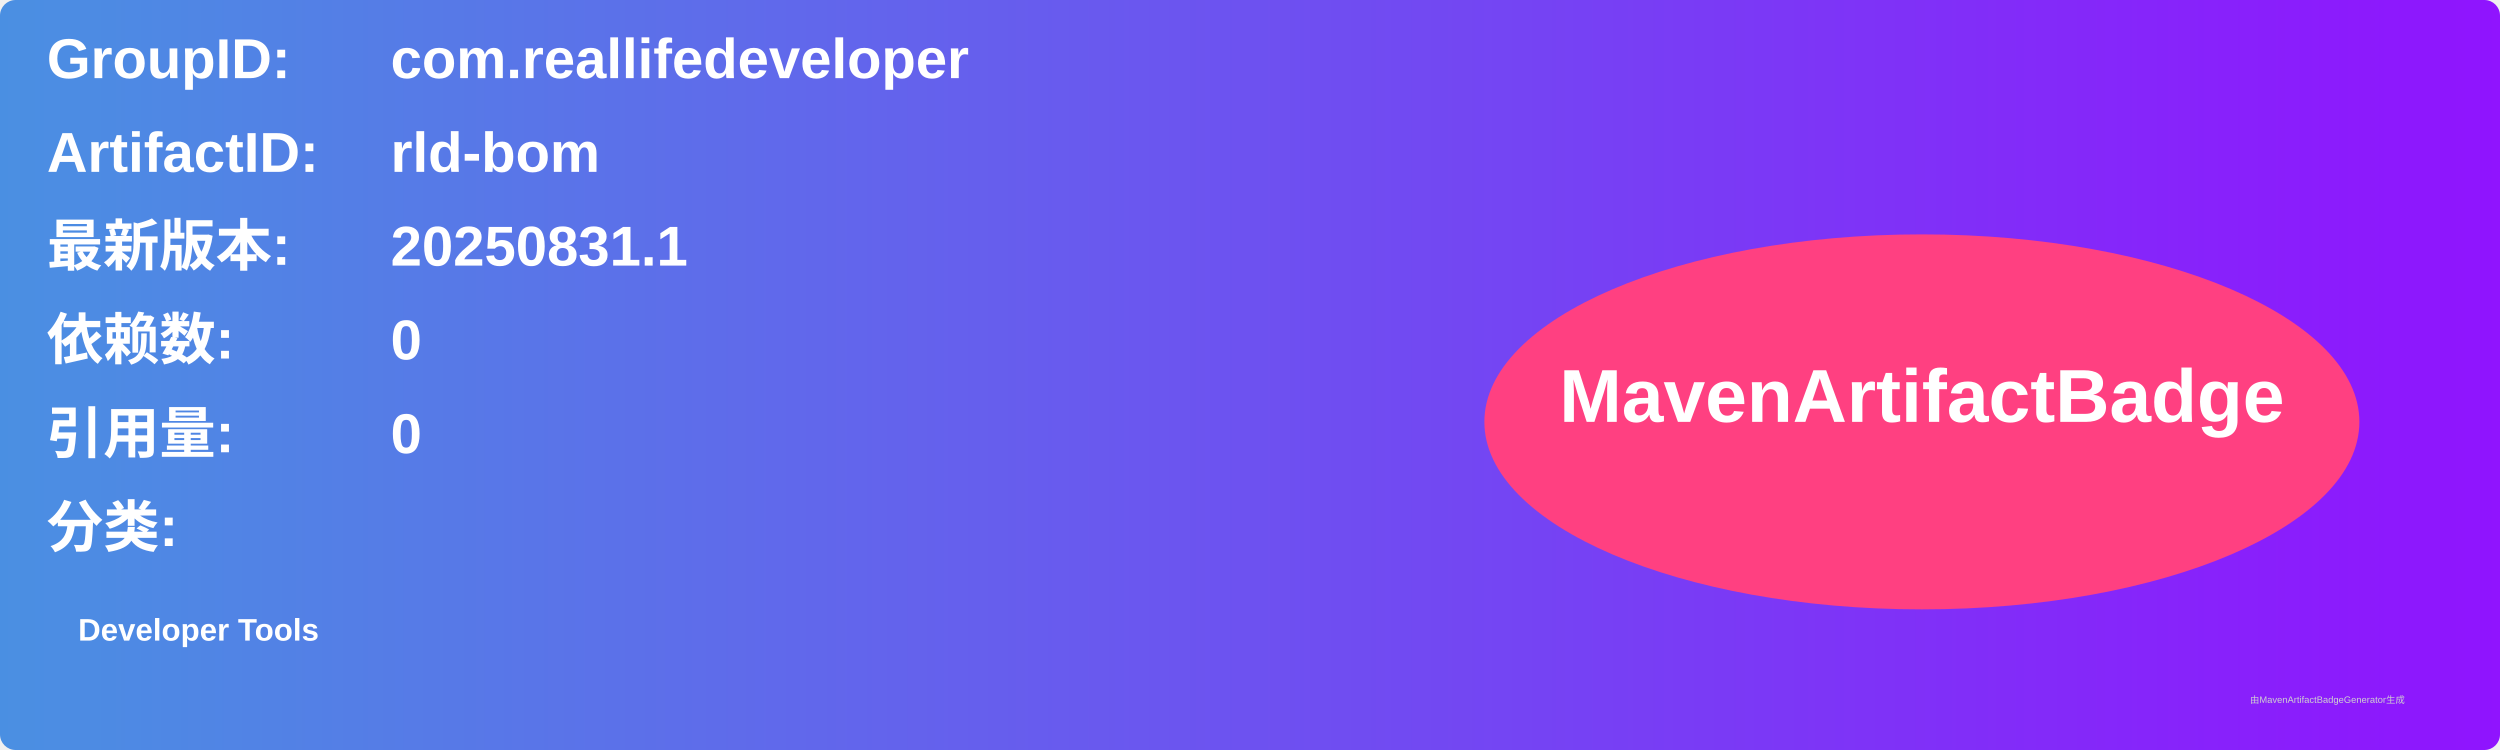
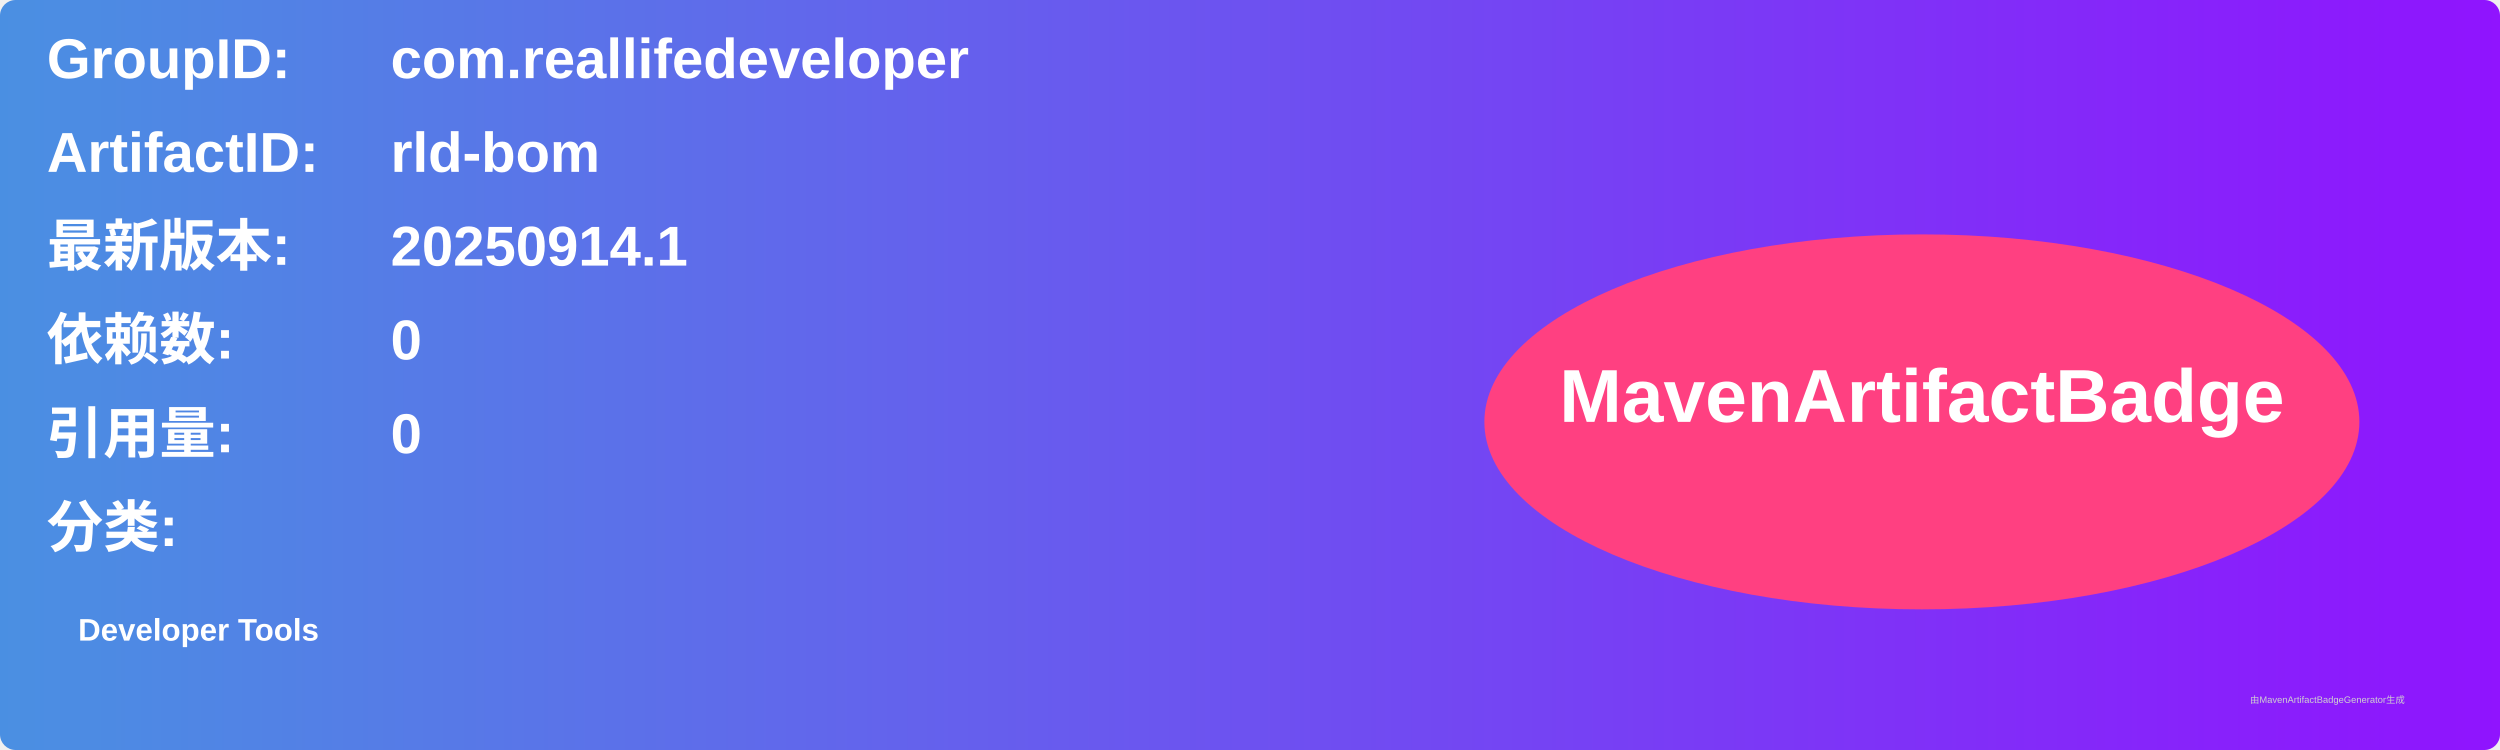
<svg xmlns="http://www.w3.org/2000/svg" width="800" height="240" viewBox="0 0 800 240">
  <linearGradient id="grad" x1="0%" y1="0%" x2="100%" y2="0%">
    <stop offset="0%" stop-color="#4a90e2" />
    <stop offset="100%" stop-color="#9013fe" />
  </linearGradient>
  <rect width="100%" height="100%" rx="5" ry="5" fill="url(#grad)" />
  <g transform="translate(15, 15)">
    <text x="0" y="10" font-family="Arial" font-size="18" fill="white" font-weight="bold" width="260">GroupID:</text>
    <text x="110" y="10" font-family="Arial" font-size="18" fill="white" font-weight="bold" width="460">com.reallifedeveloper</text>
    <text x="0" y="40" font-family="Arial" font-size="18" fill="white" font-weight="bold" width="260">ArtifactID:</text>
    <text x="110" y="40" font-family="Arial" font-size="18" fill="white" font-weight="bold" width="460">rld-bom</text>
    <text x="0" y="70" font-family="Arial" font-size="18" fill="white" font-weight="bold">最新版本:</text>
    <text x="110" y="70" font-family="Arial" font-size="18" fill="white" font-weight="bold">
-       <tspan font-weight="bold">20250831.1</tspan>
+       <tspan font-weight="bold">20250914.1</tspan>
    </text>
    <text x="0" y="100" font-family="Arial" font-size="18" fill="white" font-weight="bold">依赖数: </text>
    <text x="110" y="100" font-family="Arial" font-size="18" fill="white">
      <tspan font-weight="bold">0</tspan>
    </text>
    <text x="0" y="130" font-family="Arial" font-size="18" fill="white" font-weight="bold">引用量: </text>
    <text x="110" y="130" font-family="Arial" font-size="18" fill="white">
      <tspan font-weight="bold">0</tspan>
    </text>
    <text x="0" y="160" font-family="Arial" font-size="18" fill="white" font-weight="bold">分类:</text>
    <text x="10" y="190" font-family="Arial" font-size="10" fill="white">
      <tspan font-weight="bold">Developer Tools</tspan>
    </text>
    <ellipse cx="600" cy="120" rx="140" ry="60" fill="#ff4081" />
    <text x="600" y="120" text-anchor="middle" font-family="Arial" font-size="24" fill="white" font-weight="bold">MavenArtifactBadge</text>
  </g>
  <text x="720" y="225" font-family="Arial" font-size="3" fill="#d0d0d0">由MavenArtifactBadgeGenerator生成</text>
</svg>
